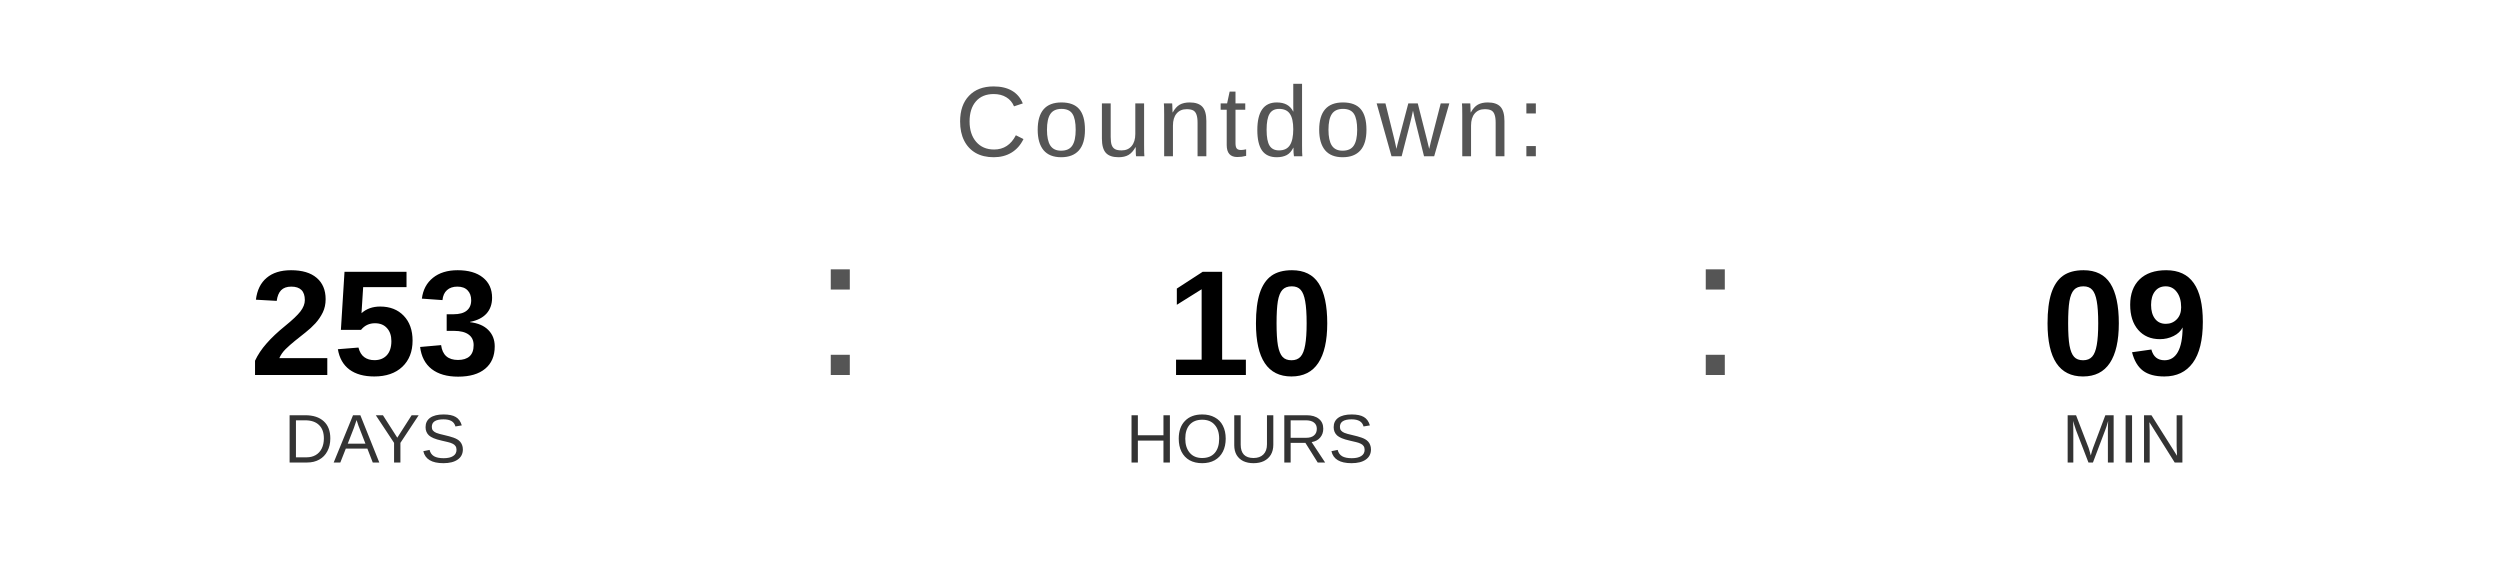
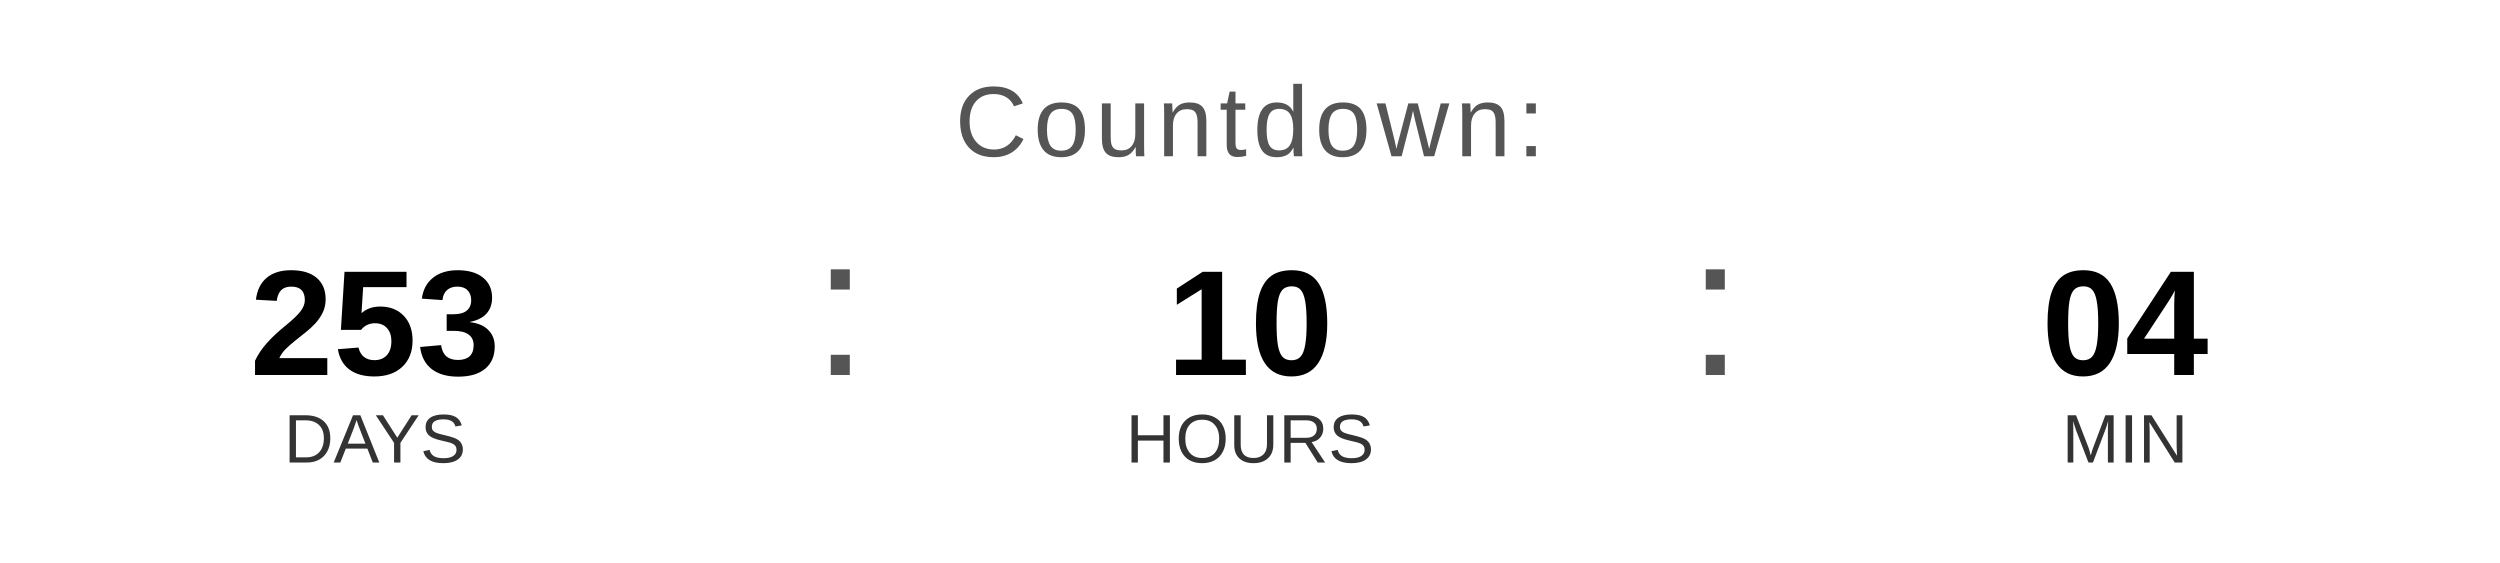
<svg xmlns="http://www.w3.org/2000/svg" width="400" height="90" viewBox="0 0 400 90">
  <text x="200" y="25" font-family="Arial, Helvetica, sans-serif" font-size="16" fill="#555555" text-anchor="middle" letter-spacing="1">
    Countdown:
  </text>
  <text x="60" y="60" font-family="Arial, Helvetica, sans-serif" font-size="24" font-weight="bold" fill="#000000" text-anchor="middle">253</text>
  <text x="60" y="74" font-family="Arial, Helvetica, sans-serif" font-size="11" fill="#333333" text-anchor="middle">DAYS</text>
  <text x="130" y="60" font-family="Arial, sans-serif" font-size="32" fill="#555555">:</text>
  <text x="200" y="60" font-family="Arial, Helvetica, sans-serif" font-size="24" font-weight="bold" fill="#000000" text-anchor="middle">10</text>
  <text x="200" y="74" font-family="Arial, Helvetica, sans-serif" font-size="11" fill="#333333" text-anchor="middle">HOURS</text>
  <text x="270" y="60" font-family="Arial, sans-serif" font-size="32" fill="#555555">:</text>
-   <text x="340" y="60" font-family="Arial, Helvetica, sans-serif" font-size="24" font-weight="bold" fill="#000000" text-anchor="middle">09</text>
+   <text x="340" y="60" font-family="Arial, Helvetica, sans-serif" font-size="24" font-weight="bold" fill="#000000" text-anchor="middle">04</text>
  <text x="340" y="74" font-family="Arial, Helvetica, sans-serif" font-size="11" fill="#333333" text-anchor="middle">MIN</text>
</svg>
